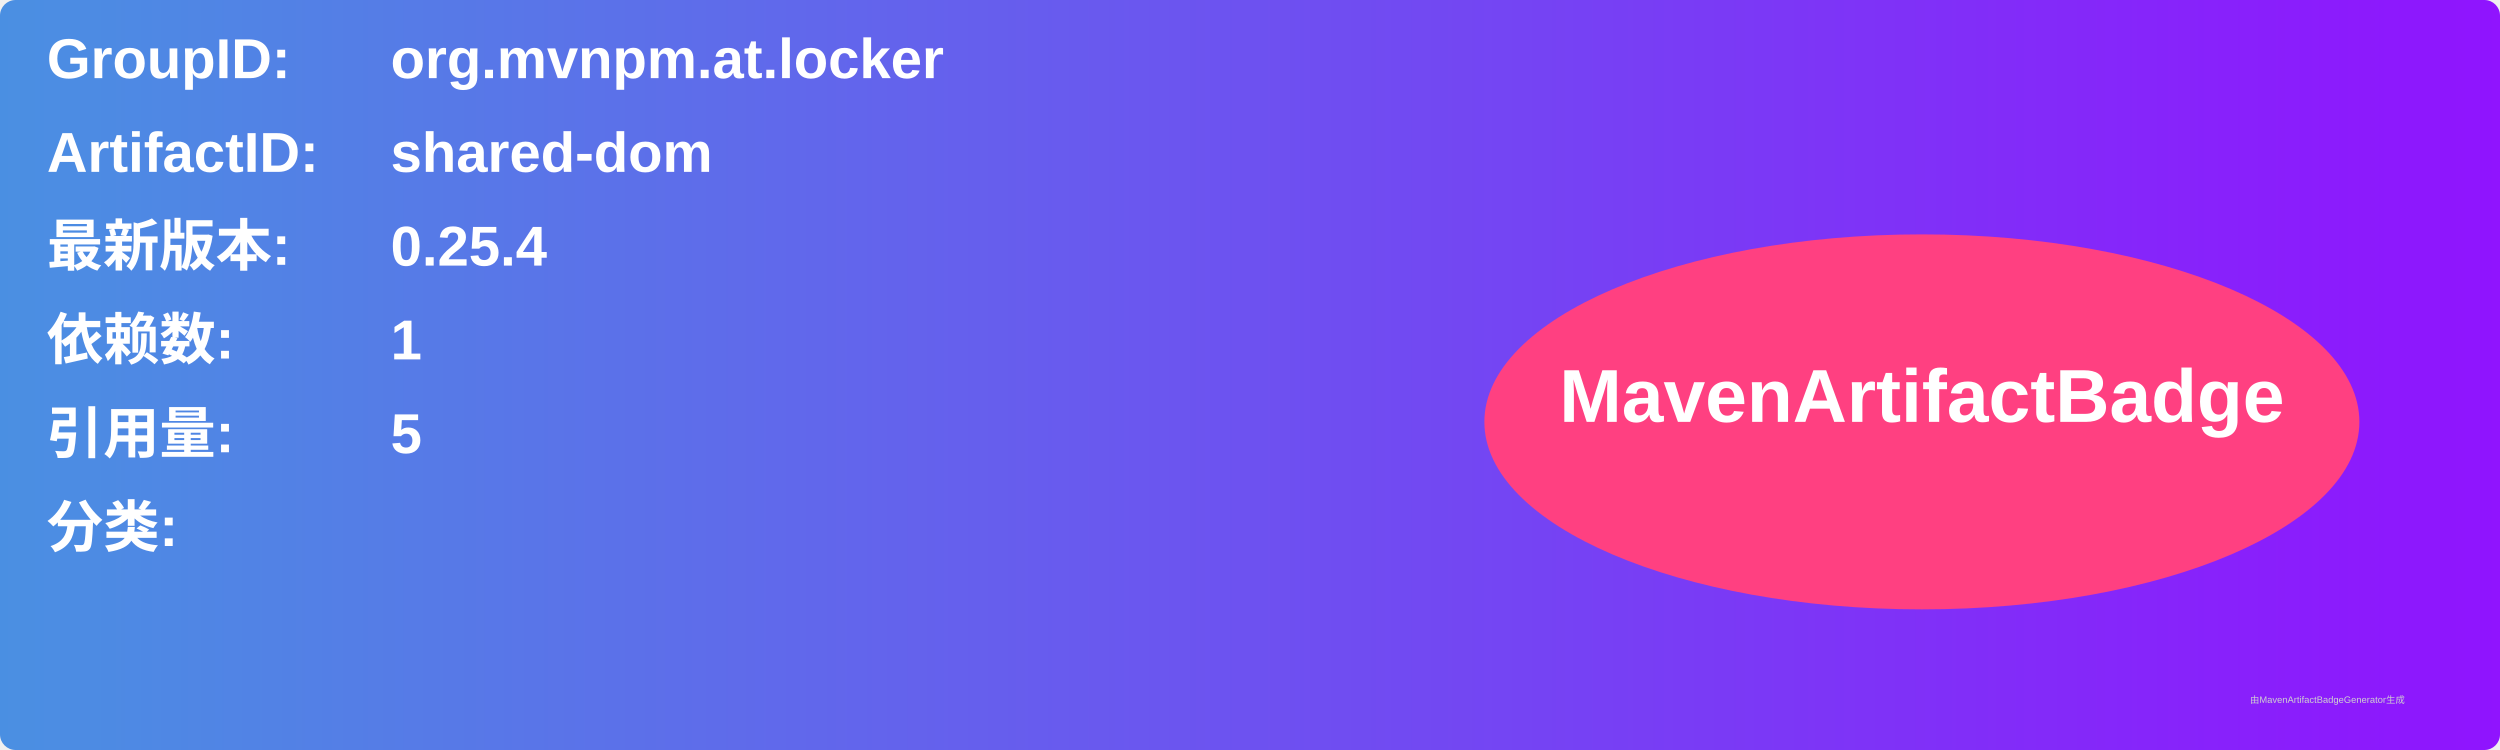
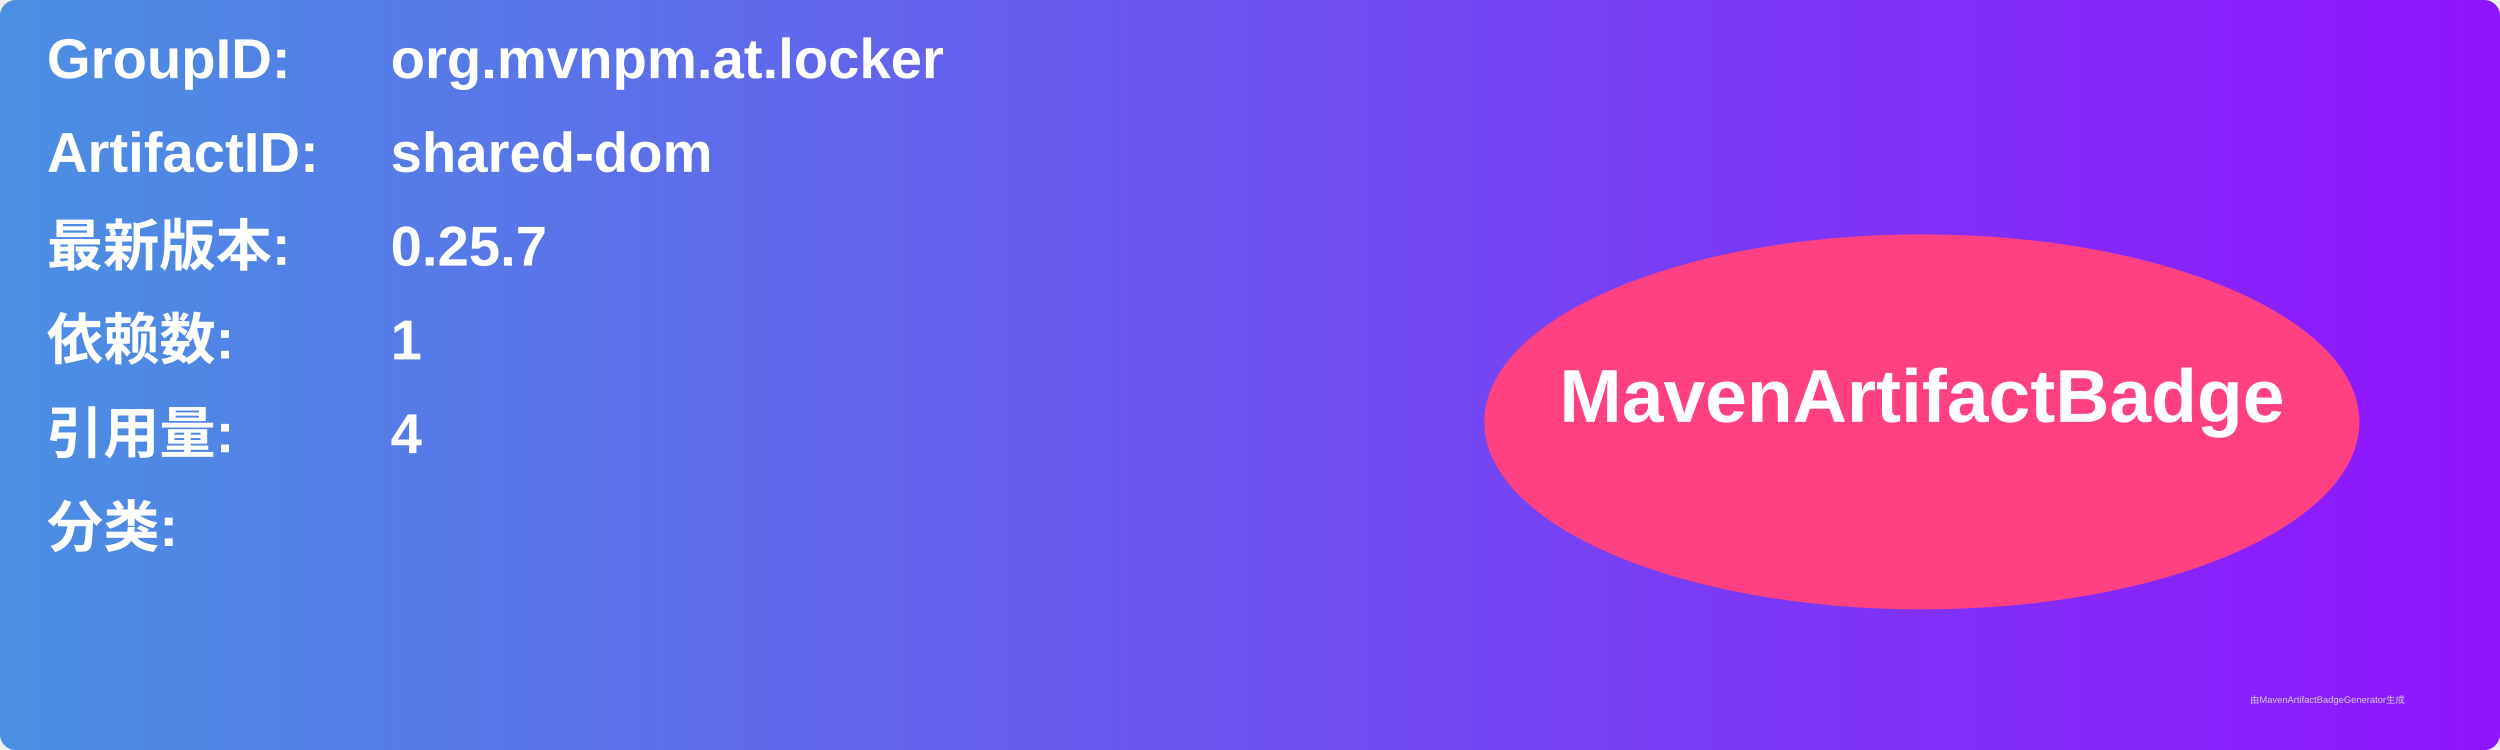
<svg xmlns="http://www.w3.org/2000/svg" width="800" height="240" viewBox="0 0 800 240">
  <linearGradient id="grad" x1="0%" y1="0%" x2="100%" y2="0%">
    <stop offset="0%" stop-color="#4a90e2" />
    <stop offset="100%" stop-color="#9013fe" />
  </linearGradient>
  <rect width="100%" height="100%" rx="5" ry="5" fill="url(#grad)" />
  <g transform="translate(15, 15)">
    <text x="0" y="10" font-family="Arial" font-size="18" fill="white" font-weight="bold" width="260">GroupID:</text>
    <text x="110" y="10" font-family="Arial" font-size="18" fill="white" font-weight="bold" width="460">org.mvnpm.at.locker</text>
    <text x="0" y="40" font-family="Arial" font-size="18" fill="white" font-weight="bold" width="260">ArtifactID:</text>
    <text x="110" y="40" font-family="Arial" font-size="18" fill="white" font-weight="bold" width="460">shared-dom</text>
    <text x="0" y="70" font-family="Arial" font-size="18" fill="white" font-weight="bold">最新版本:</text>
    <text x="110" y="70" font-family="Arial" font-size="18" fill="white" font-weight="bold">
-       <tspan font-weight="bold">0.25.4</tspan>
+       <tspan font-weight="bold">0.25.7</tspan>
    </text>
    <text x="0" y="100" font-family="Arial" font-size="18" fill="white" font-weight="bold">依赖数: </text>
    <text x="110" y="100" font-family="Arial" font-size="18" fill="white">
      <tspan font-weight="bold">1</tspan>
    </text>
    <text x="0" y="130" font-family="Arial" font-size="18" fill="white" font-weight="bold">引用量: </text>
    <text x="110" y="130" font-family="Arial" font-size="18" fill="white">
-       <tspan font-weight="bold">5</tspan>
+       <tspan font-weight="bold">4</tspan>
    </text>
    <text x="0" y="160" font-family="Arial" font-size="18" fill="white" font-weight="bold">分类:</text>
    <text x="10" y="190" font-family="Arial" font-size="10" fill="white">
      <tspan font-weight="bold" />
    </text>
    <ellipse cx="600" cy="120" rx="140" ry="60" fill="#ff4081" />
    <text x="600" y="120" text-anchor="middle" font-family="Arial" font-size="24" fill="white" font-weight="bold">MavenArtifactBadge</text>
  </g>
  <text x="720" y="225" font-family="Arial" font-size="3" fill="#d0d0d0">由MavenArtifactBadgeGenerator生成</text>
</svg>
